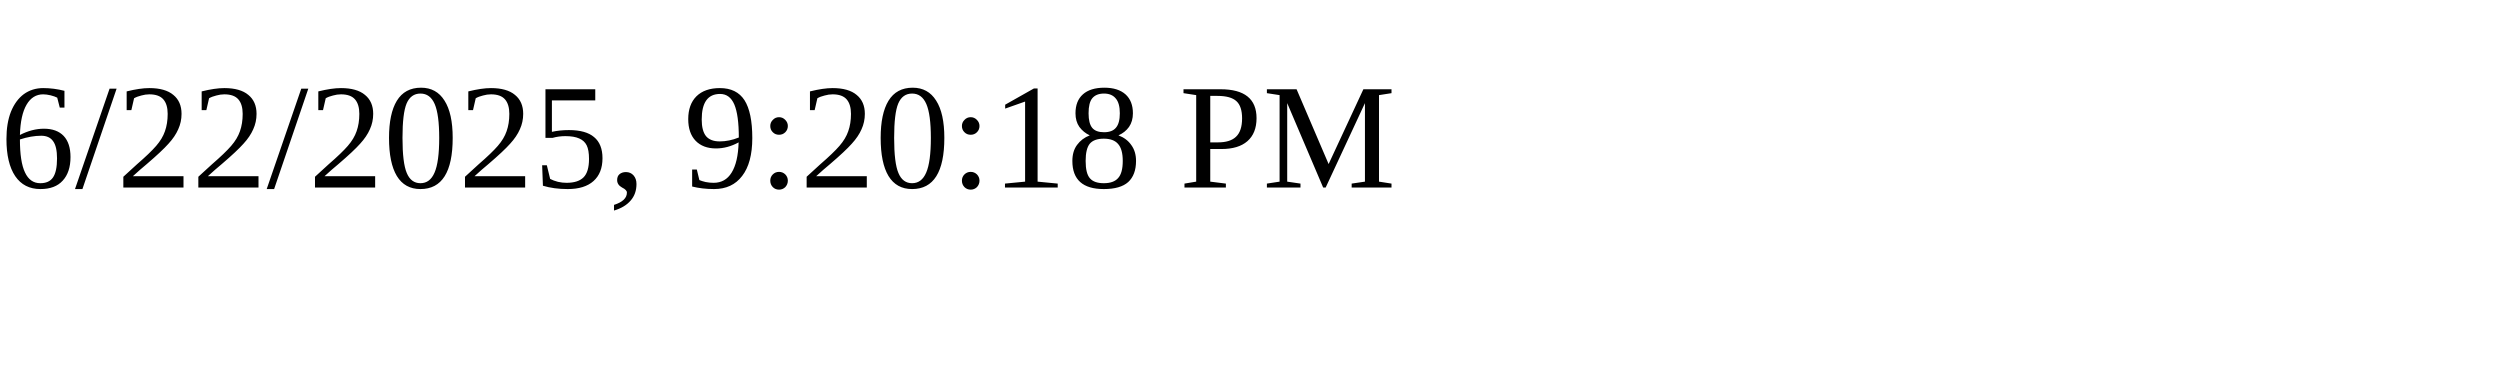
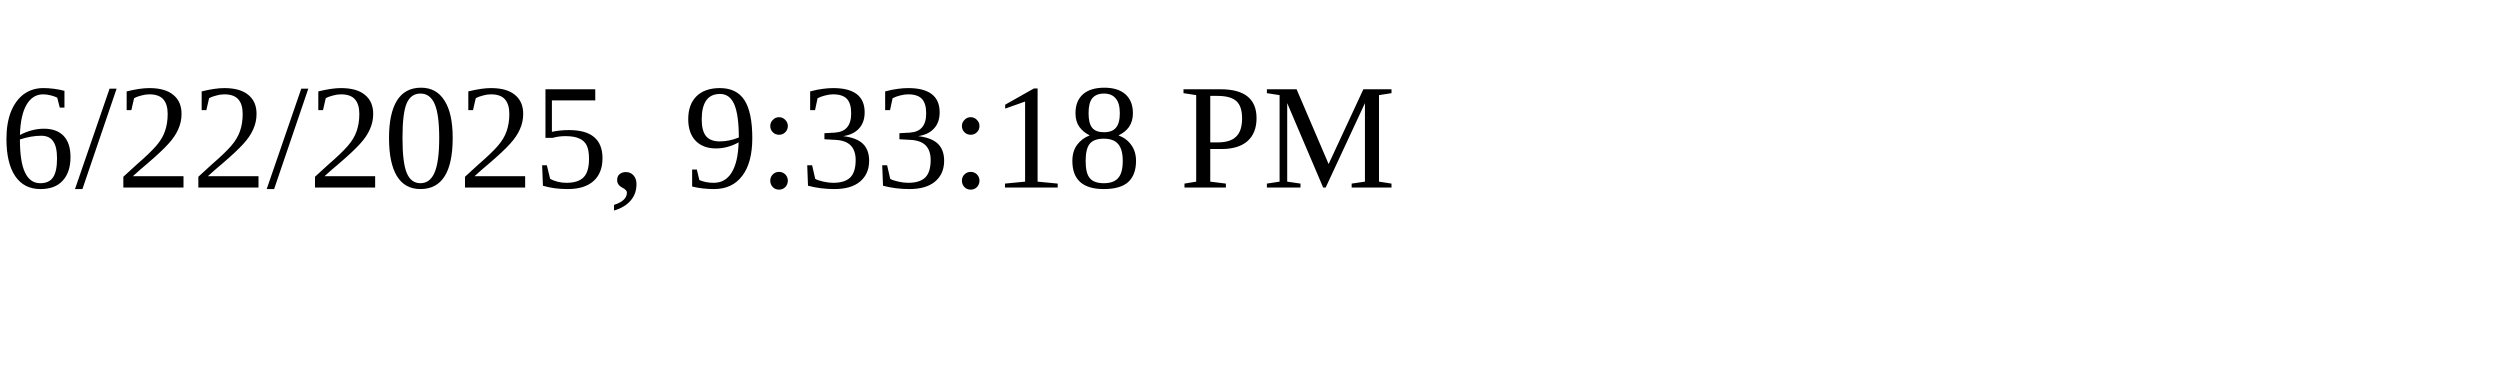
<svg xmlns="http://www.w3.org/2000/svg" height="30" width="200">
-   <text x="0" y="15">6/22/2025, 9:20:18 PM</text>
+   <text x="0" y="15">6/22/2025, 9:33:18 PM</text>
</svg>
